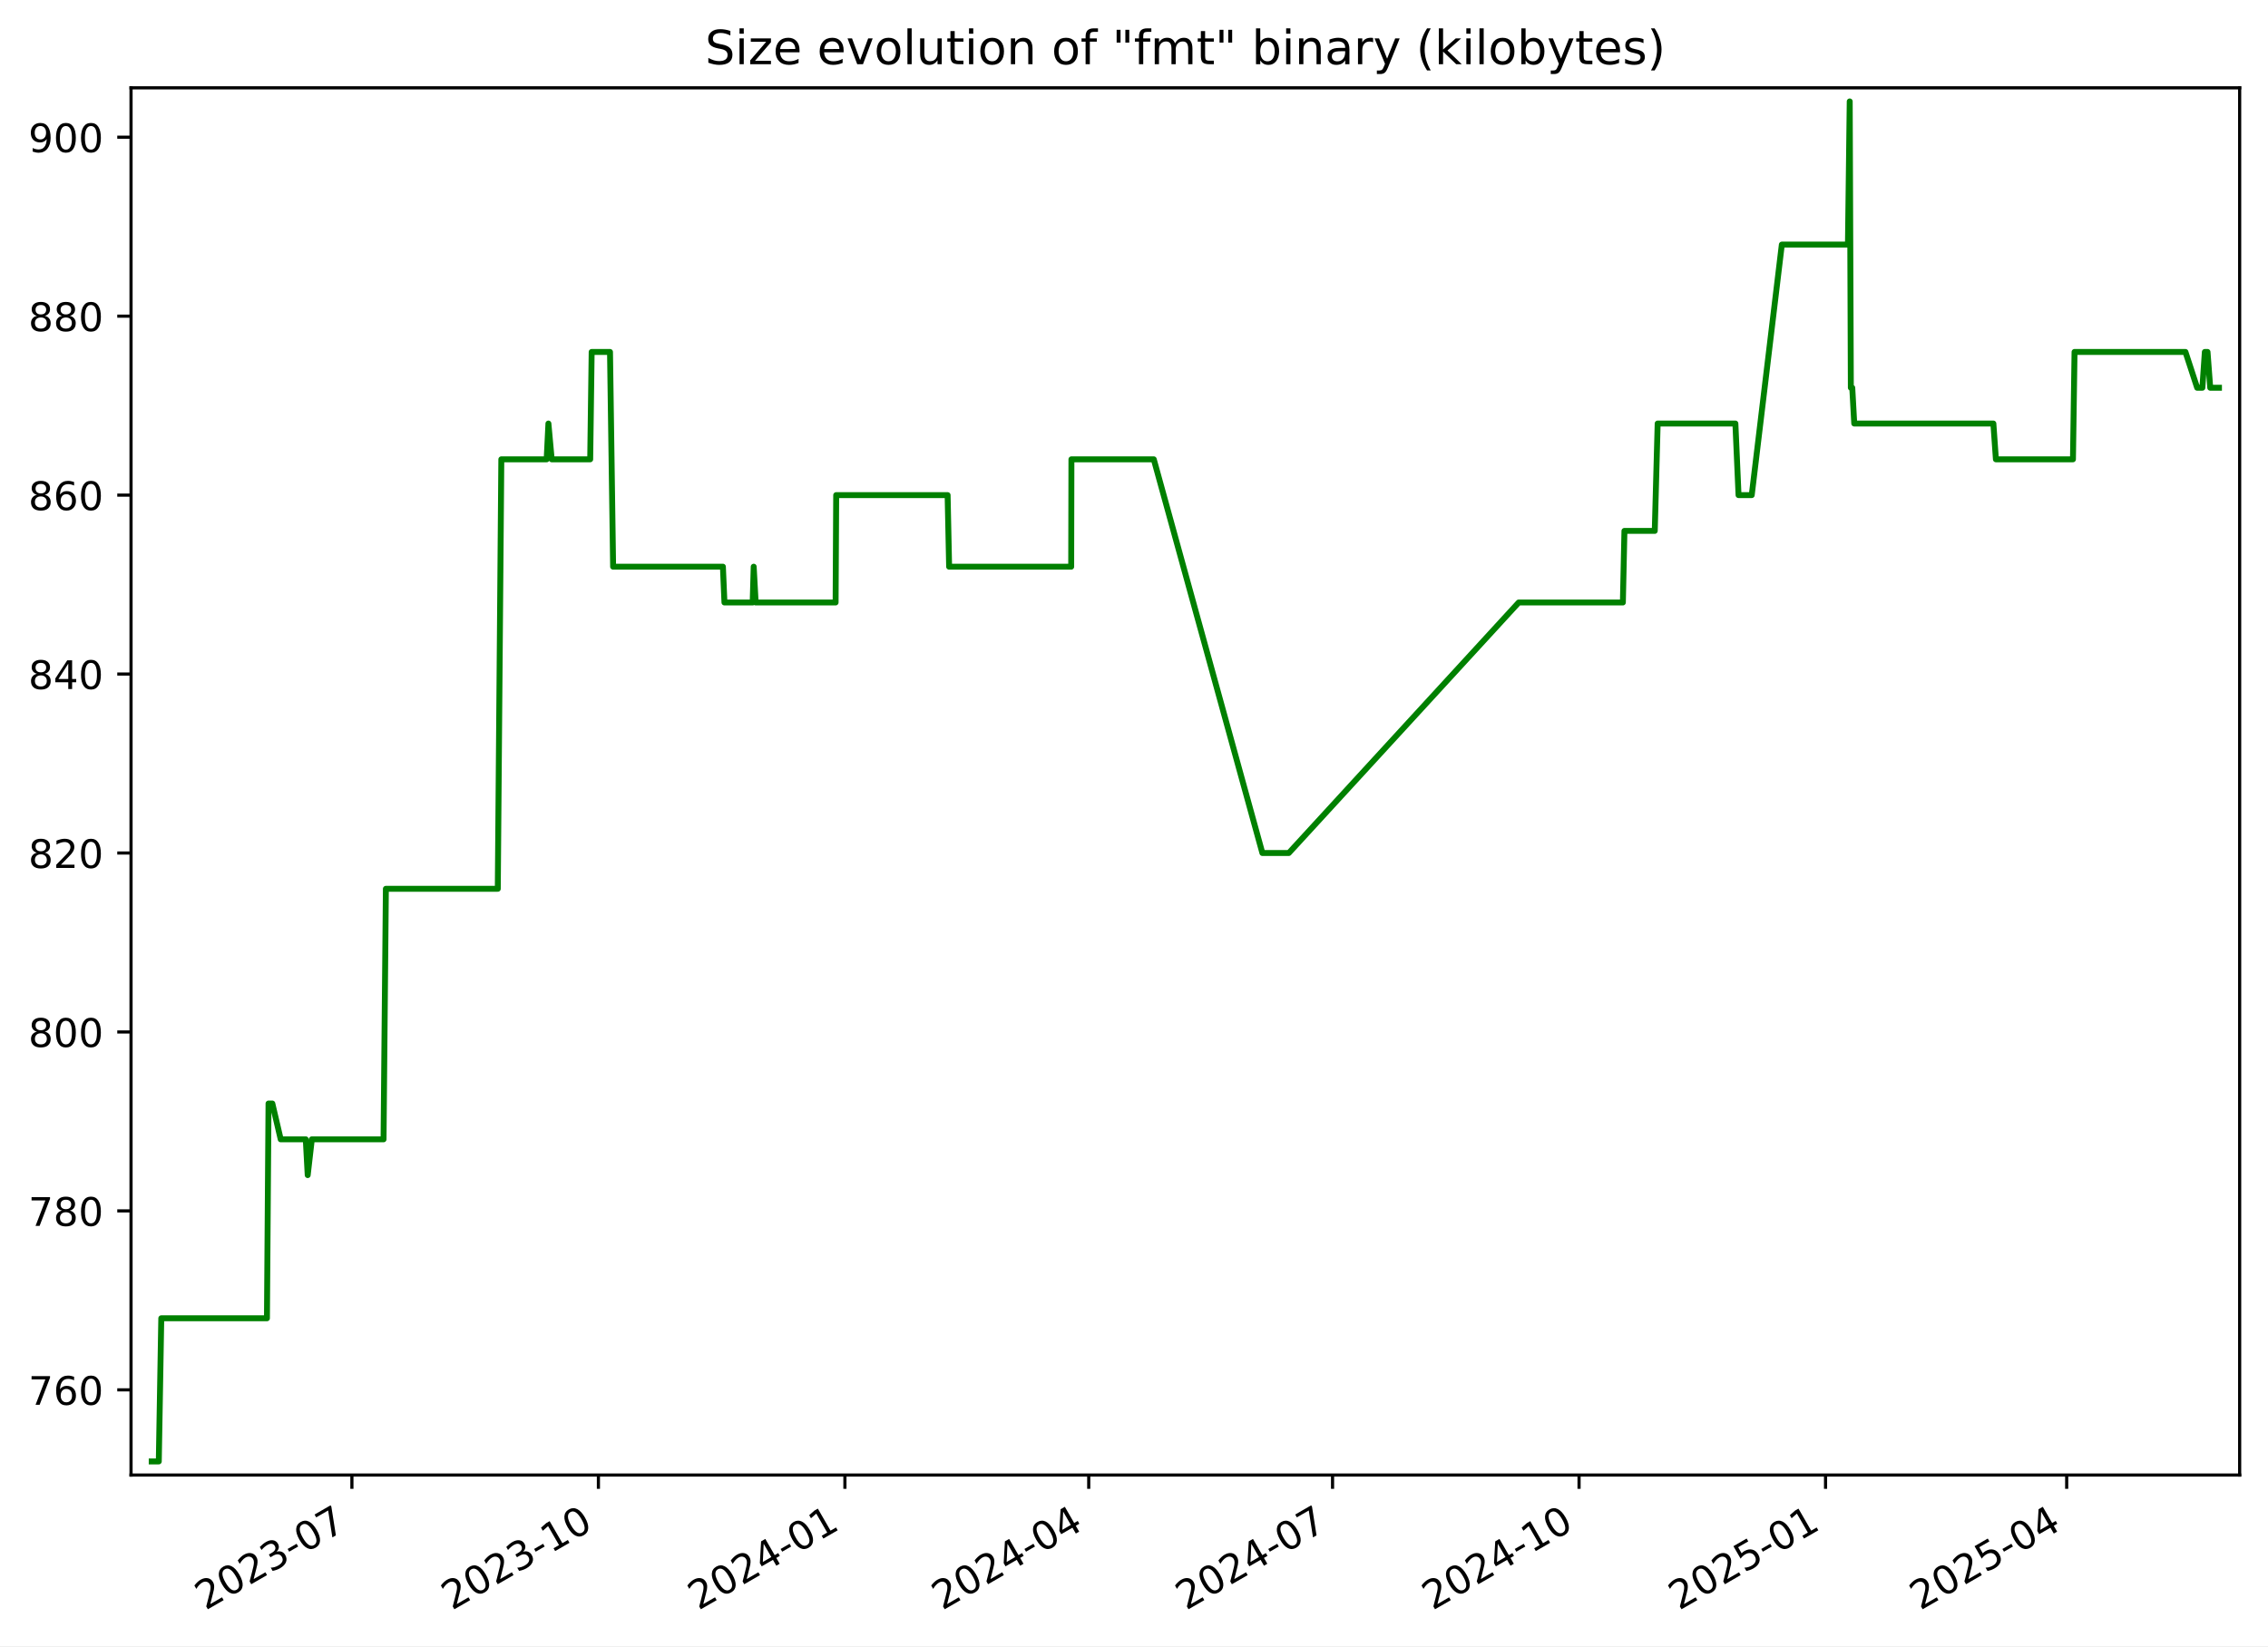
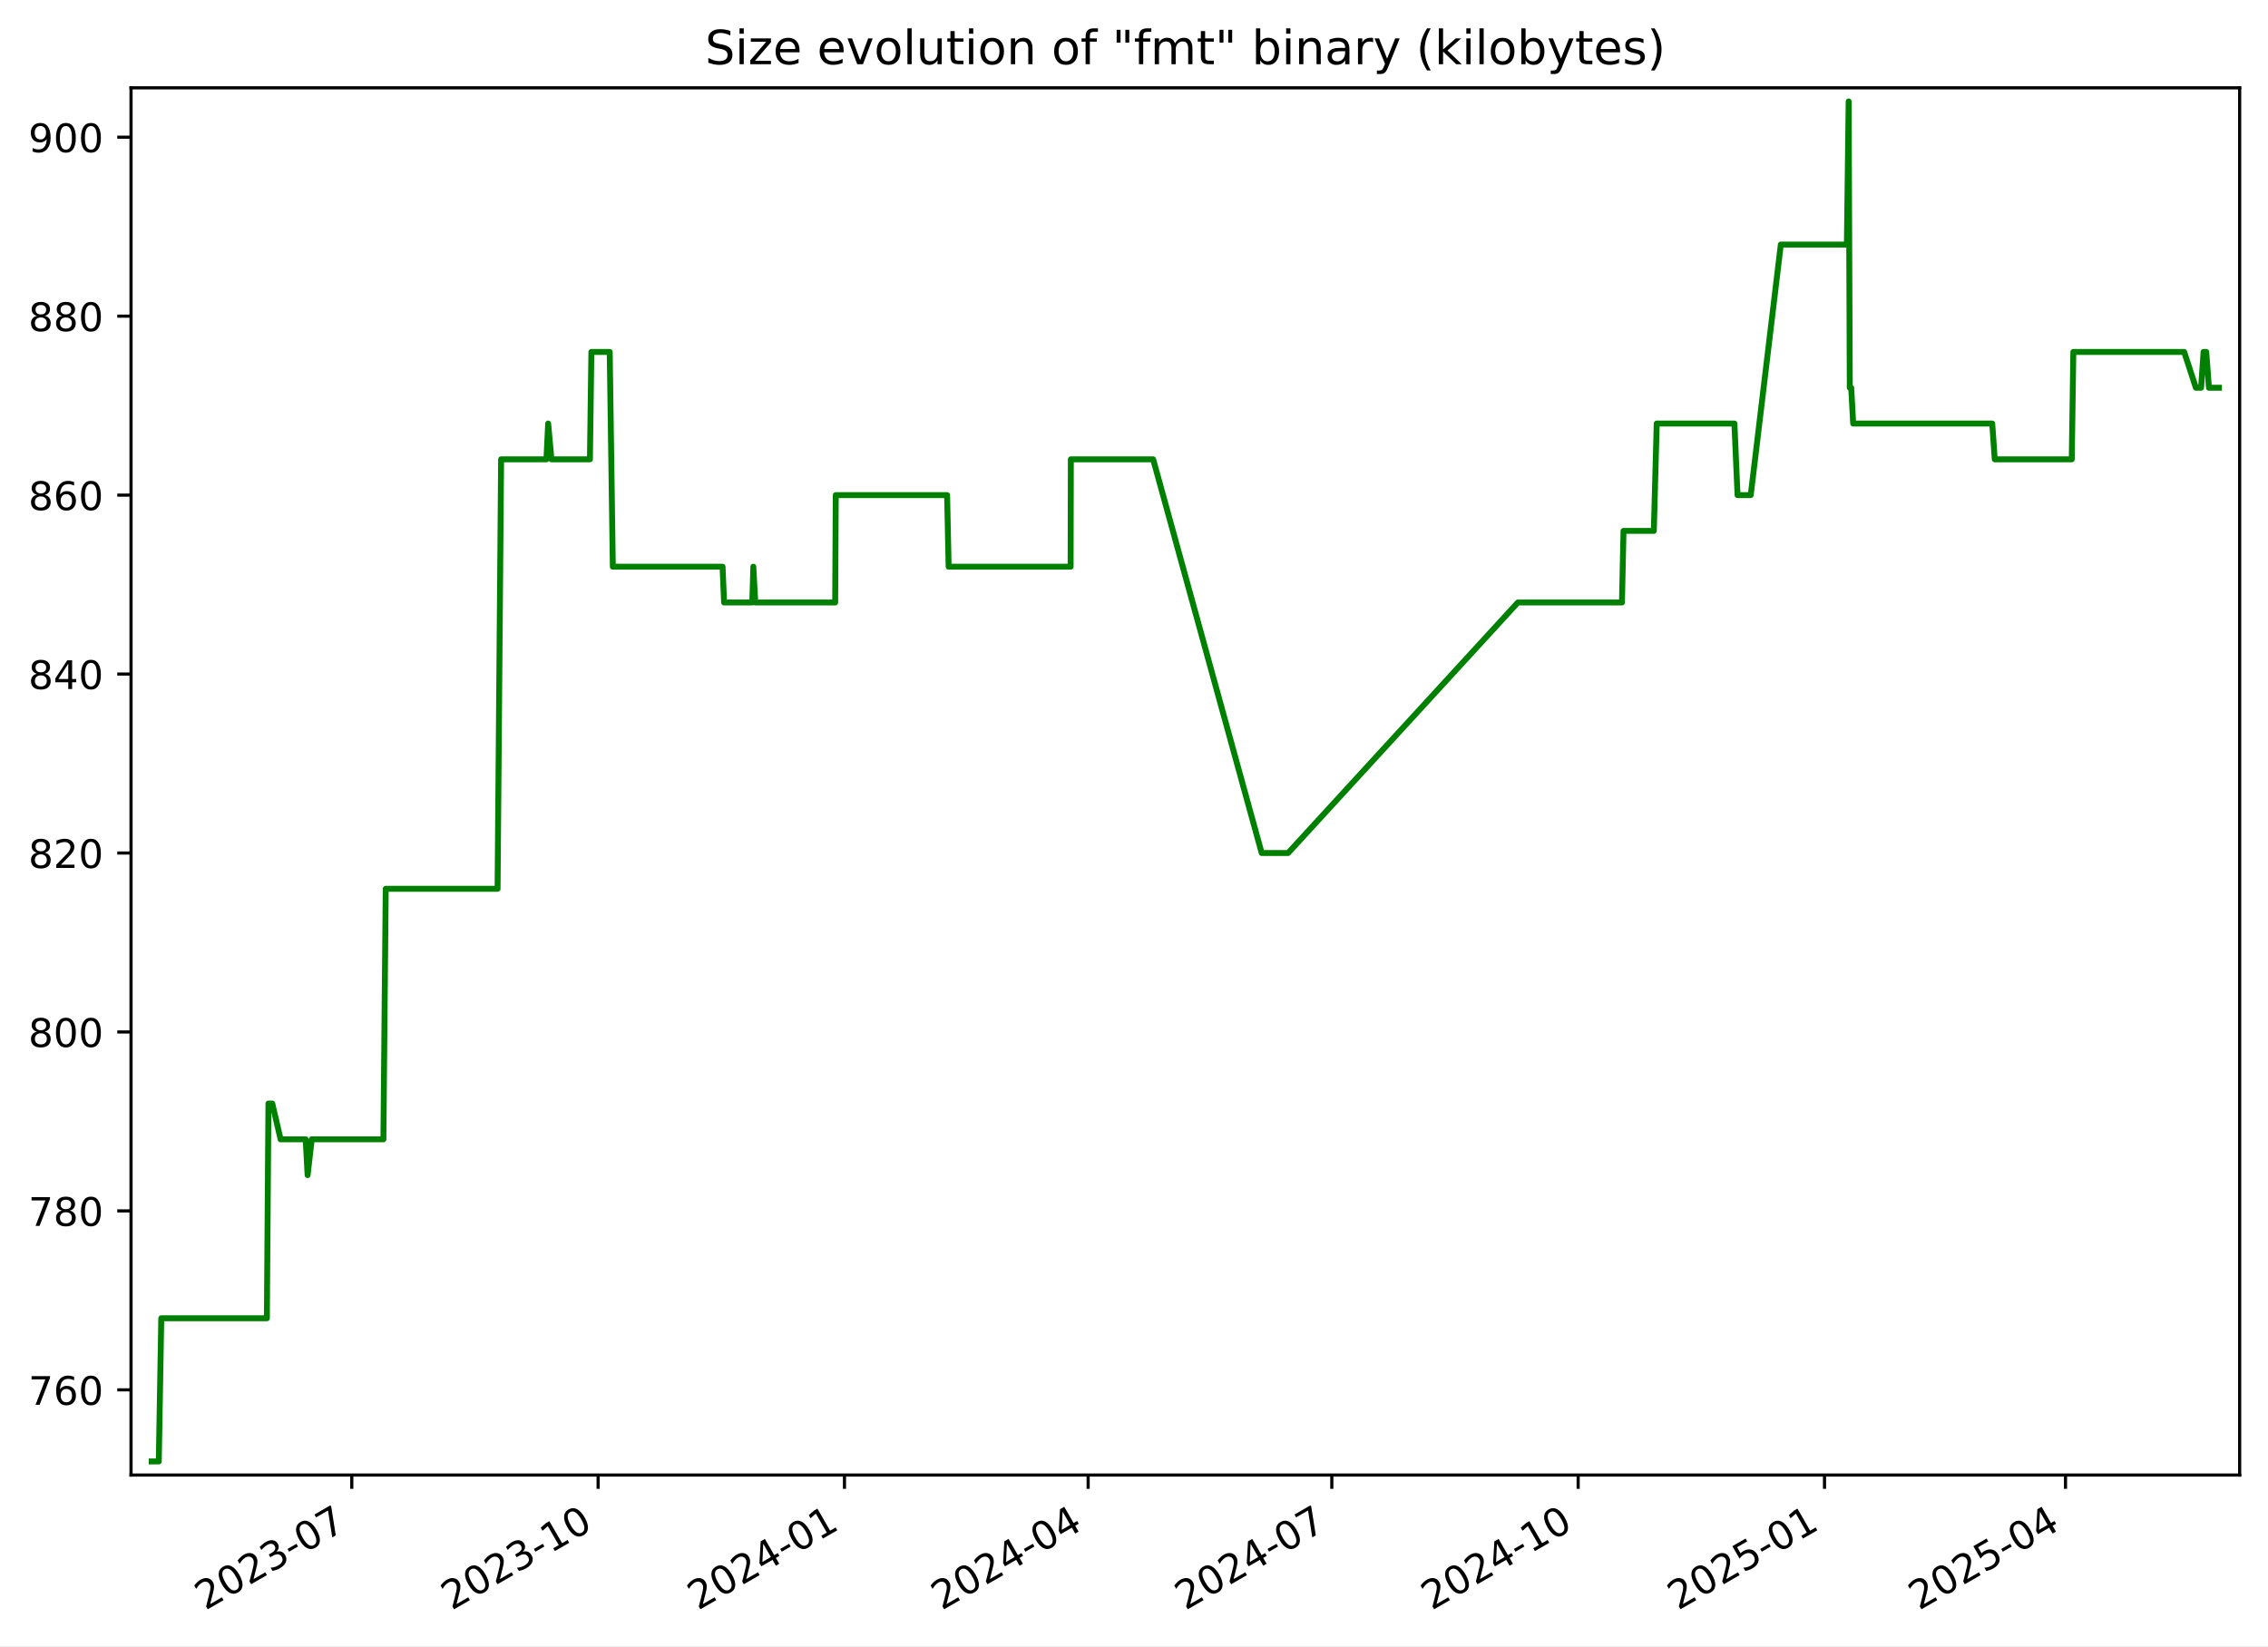
<svg xmlns="http://www.w3.org/2000/svg" xmlns:xlink="http://www.w3.org/1999/xlink" width="576.168pt" height="418.303pt" viewBox="0 0 576.168 418.303" version="1.1">
  <defs>
    <style type="text/css">*{stroke-linejoin: round; stroke-linecap: butt}</style>
  </defs>
  <g id="figure_1">
    <g id="patch_1">
      <path d="M -0 418.303  L 576.168 418.303  L 576.168 0  L -0 0  z " style="fill: #ffffff" />
    </g>
    <g id="axes_1">
      <g id="patch_2">
        <path d="M 33.288 374.83  L 568.967 374.83  L 568.967 22.318  L 33.288 22.318  z " style="fill: #ffffff" />
      </g>
      <g id="matplotlib.axis_1">
        <g id="xtick_1">
          <g id="line2d_1">
            <defs>
-               <path id="me754699ace" d="M 0 0  L 0 3.5  " style="stroke: #000000; stroke-width: 0.8" />
+               <path id="m2de09ae1bc" d="M 0 0  L 0 3.5  " style="stroke: #000000; stroke-width: 0.8" />
            </defs>
            <g>
-               <use xlink:href="#me754699ace" x="89.399" y="374.83" style="stroke: #000000; stroke-width: 0.8" />
+               <use xlink:href="#m2de09ae1bc" x="89.368" y="374.83" style="stroke: #000000; stroke-width: 0.8" />
            </g>
          </g>
          <g id="text_1">
-             <g transform="translate(52.17441 409.302) rotate(-30) scale(0.1 -0.1)">
+             <g transform="translate(52.14276 409.302) rotate(-30) scale(0.1 -0.1)">
              <defs>
                <path id="DejaVuSans-32" d="M 1228 531  L 3431 531  L 3431 0  L 469 0  L 469 531  Q 828 903 1448 1529  Q 2069 2156 2228 2338  Q 2531 2678 2651 2914  Q 2772 3150 2772 3378  Q 2772 3750 2511 3984  Q 2250 4219 1831 4219  Q 1534 4219 1204 4116  Q 875 4013 500 3803  L 500 4441  Q 881 4594 1212 4672  Q 1544 4750 1819 4750  Q 2544 4750 2975 4387  Q 3406 4025 3406 3419  Q 3406 3131 3298 2873  Q 3191 2616 2906 2266  Q 2828 2175 2409 1742  Q 1991 1309 1228 531  z " transform="scale(0.015625)" />
                <path id="DejaVuSans-30" d="M 2034 4250  Q 1547 4250 1301 3770  Q 1056 3291 1056 2328  Q 1056 1369 1301 889  Q 1547 409 2034 409  Q 2525 409 2770 889  Q 3016 1369 3016 2328  Q 3016 3291 2770 3770  Q 2525 4250 2034 4250  z M 2034 4750  Q 2819 4750 3233 4129  Q 3647 3509 3647 2328  Q 3647 1150 3233 529  Q 2819 -91 2034 -91  Q 1250 -91 836 529  Q 422 1150 422 2328  Q 422 3509 836 4129  Q 1250 4750 2034 4750  z " transform="scale(0.015625)" />
                <path id="DejaVuSans-33" d="M 2597 2516  Q 3050 2419 3304 2112  Q 3559 1806 3559 1356  Q 3559 666 3084 287  Q 2609 -91 1734 -91  Q 1441 -91 1130 -33  Q 819 25 488 141  L 488 750  Q 750 597 1062 519  Q 1375 441 1716 441  Q 2309 441 2620 675  Q 2931 909 2931 1356  Q 2931 1769 2642 2001  Q 2353 2234 1838 2234  L 1294 2234  L 1294 2753  L 1863 2753  Q 2328 2753 2575 2939  Q 2822 3125 2822 3475  Q 2822 3834 2567 4026  Q 2313 4219 1838 4219  Q 1578 4219 1281 4162  Q 984 4106 628 3988  L 628 4550  Q 988 4650 1302 4700  Q 1616 4750 1894 4750  Q 2613 4750 3031 4423  Q 3450 4097 3450 3541  Q 3450 3153 3228 2886  Q 3006 2619 2597 2516  z " transform="scale(0.015625)" />
                <path id="DejaVuSans-2d" d="M 313 2009  L 1997 2009  L 1997 1497  L 313 1497  L 313 2009  z " transform="scale(0.015625)" />
                <path id="DejaVuSans-37" d="M 525 4666  L 3525 4666  L 3525 4397  L 1831 0  L 1172 0  L 2766 4134  L 525 4134  L 525 4666  z " transform="scale(0.015625)" />
              </defs>
              <use xlink:href="#DejaVuSans-32" />
              <use xlink:href="#DejaVuSans-30" x="63.623" />
              <use xlink:href="#DejaVuSans-32" x="127.246" />
              <use xlink:href="#DejaVuSans-33" x="190.869" />
              <use xlink:href="#DejaVuSans-2d" x="254.492" />
              <use xlink:href="#DejaVuSans-30" x="290.576" />
              <use xlink:href="#DejaVuSans-37" x="354.199" />
            </g>
          </g>
        </g>
        <g id="xtick_2">
          <g id="line2d_2">
            <g>
-               <use xlink:href="#me754699ace" x="152.021" y="374.83" style="stroke: #000000; stroke-width: 0.8" />
+               <use xlink:href="#m2de09ae1bc" x="151.95" y="374.83" style="stroke: #000000; stroke-width: 0.8" />
            </g>
          </g>
          <g id="text_2">
-             <g transform="translate(114.7959 409.302) rotate(-30) scale(0.1 -0.1)">
+             <g transform="translate(114.7253 409.302) rotate(-30) scale(0.1 -0.1)">
              <defs>
                <path id="DejaVuSans-31" d="M 794 531  L 1825 531  L 1825 4091  L 703 3866  L 703 4441  L 1819 4666  L 2450 4666  L 2450 531  L 3481 531  L 3481 0  L 794 0  L 794 531  z " transform="scale(0.015625)" />
              </defs>
              <use xlink:href="#DejaVuSans-32" />
              <use xlink:href="#DejaVuSans-30" x="63.623" />
              <use xlink:href="#DejaVuSans-32" x="127.246" />
              <use xlink:href="#DejaVuSans-33" x="190.869" />
              <use xlink:href="#DejaVuSans-2d" x="254.492" />
              <use xlink:href="#DejaVuSans-31" x="290.576" />
              <use xlink:href="#DejaVuSans-30" x="354.199" />
            </g>
          </g>
        </g>
        <g id="xtick_3">
          <g id="line2d_3">
            <g>
-               <use xlink:href="#me754699ace" x="214.642" y="374.83" style="stroke: #000000; stroke-width: 0.8" />
+               <use xlink:href="#m2de09ae1bc" x="214.533" y="374.83" style="stroke: #000000; stroke-width: 0.8" />
            </g>
          </g>
          <g id="text_3">
-             <g transform="translate(177.4175 409.302) rotate(-30) scale(0.1 -0.1)">
+             <g transform="translate(177.3079 409.302) rotate(-30) scale(0.1 -0.1)">
              <defs>
                <path id="DejaVuSans-34" d="M 2419 4116  L 825 1625  L 2419 1625  L 2419 4116  z M 2253 4666  L 3047 4666  L 3047 1625  L 3713 1625  L 3713 1100  L 3047 1100  L 3047 0  L 2419 0  L 2419 1100  L 313 1100  L 313 1709  L 2253 4666  z " transform="scale(0.015625)" />
              </defs>
              <use xlink:href="#DejaVuSans-32" />
              <use xlink:href="#DejaVuSans-30" x="63.623" />
              <use xlink:href="#DejaVuSans-32" x="127.246" />
              <use xlink:href="#DejaVuSans-34" x="190.869" />
              <use xlink:href="#DejaVuSans-2d" x="254.492" />
              <use xlink:href="#DejaVuSans-30" x="290.576" />
              <use xlink:href="#DejaVuSans-31" x="354.199" />
            </g>
          </g>
        </g>
        <g id="xtick_4">
          <g id="line2d_4">
            <g>
-               <use xlink:href="#me754699ace" x="276.583" y="374.83" style="stroke: #000000; stroke-width: 0.8" />
+               <use xlink:href="#m2de09ae1bc" x="276.435" y="374.83" style="stroke: #000000; stroke-width: 0.8" />
            </g>
          </g>
          <g id="text_4">
-             <g transform="translate(239.3583 409.302) rotate(-30) scale(0.1 -0.1)">
+             <g transform="translate(239.2102 409.302) rotate(-30) scale(0.1 -0.1)">
              <use xlink:href="#DejaVuSans-32" />
              <use xlink:href="#DejaVuSans-30" x="63.623" />
              <use xlink:href="#DejaVuSans-32" x="127.246" />
              <use xlink:href="#DejaVuSans-34" x="190.869" />
              <use xlink:href="#DejaVuSans-2d" x="254.492" />
              <use xlink:href="#DejaVuSans-30" x="290.576" />
              <use xlink:href="#DejaVuSans-34" x="354.199" />
            </g>
          </g>
        </g>
        <g id="xtick_5">
          <g id="line2d_5">
            <g>
-               <use xlink:href="#me754699ace" x="338.524" y="374.83" style="stroke: #000000; stroke-width: 0.8" />
+               <use xlink:href="#m2de09ae1bc" x="338.337" y="374.83" style="stroke: #000000; stroke-width: 0.8" />
            </g>
          </g>
          <g id="text_5">
-             <g transform="translate(301.2992 409.302) rotate(-30) scale(0.1 -0.1)">
+             <g transform="translate(301.1125 409.302) rotate(-30) scale(0.1 -0.1)">
              <use xlink:href="#DejaVuSans-32" />
              <use xlink:href="#DejaVuSans-30" x="63.623" />
              <use xlink:href="#DejaVuSans-32" x="127.246" />
              <use xlink:href="#DejaVuSans-34" x="190.869" />
              <use xlink:href="#DejaVuSans-2d" x="254.492" />
              <use xlink:href="#DejaVuSans-30" x="290.576" />
              <use xlink:href="#DejaVuSans-37" x="354.199" />
            </g>
          </g>
        </g>
        <g id="xtick_6">
          <g id="line2d_6">
            <g>
-               <use xlink:href="#me754699ace" x="401.146" y="374.83" style="stroke: #000000; stroke-width: 0.8" />
+               <use xlink:href="#m2de09ae1bc" x="400.92" y="374.83" style="stroke: #000000; stroke-width: 0.8" />
            </g>
          </g>
          <g id="text_6">
-             <g transform="translate(363.9207 409.302) rotate(-30) scale(0.1 -0.1)">
+             <g transform="translate(363.6951 409.302) rotate(-30) scale(0.1 -0.1)">
              <use xlink:href="#DejaVuSans-32" />
              <use xlink:href="#DejaVuSans-30" x="63.623" />
              <use xlink:href="#DejaVuSans-32" x="127.246" />
              <use xlink:href="#DejaVuSans-34" x="190.869" />
              <use xlink:href="#DejaVuSans-2d" x="254.492" />
              <use xlink:href="#DejaVuSans-31" x="290.576" />
              <use xlink:href="#DejaVuSans-30" x="354.199" />
            </g>
          </g>
        </g>
        <g id="xtick_7">
          <g id="line2d_7">
            <g>
-               <use xlink:href="#me754699ace" x="463.767" y="374.83" style="stroke: #000000; stroke-width: 0.8" />
+               <use xlink:href="#m2de09ae1bc" x="463.502" y="374.83" style="stroke: #000000; stroke-width: 0.8" />
            </g>
          </g>
          <g id="text_7">
-             <g transform="translate(426.5422 409.302) rotate(-30) scale(0.1 -0.1)">
+             <g transform="translate(426.2777 409.302) rotate(-30) scale(0.1 -0.1)">
              <defs>
                <path id="DejaVuSans-35" d="M 691 4666  L 3169 4666  L 3169 4134  L 1269 4134  L 1269 2991  Q 1406 3038 1543 3061  Q 1681 3084 1819 3084  Q 2600 3084 3056 2656  Q 3513 2228 3513 1497  Q 3513 744 3044 326  Q 2575 -91 1722 -91  Q 1428 -91 1123 -41  Q 819 9 494 109  L 494 744  Q 775 591 1075 516  Q 1375 441 1709 441  Q 2250 441 2565 725  Q 2881 1009 2881 1497  Q 2881 1984 2565 2268  Q 2250 2553 1709 2553  Q 1456 2553 1204 2497  Q 953 2441 691 2322  L 691 4666  z " transform="scale(0.015625)" />
              </defs>
              <use xlink:href="#DejaVuSans-32" />
              <use xlink:href="#DejaVuSans-30" x="63.623" />
              <use xlink:href="#DejaVuSans-32" x="127.246" />
              <use xlink:href="#DejaVuSans-35" x="190.869" />
              <use xlink:href="#DejaVuSans-2d" x="254.492" />
              <use xlink:href="#DejaVuSans-30" x="290.576" />
              <use xlink:href="#DejaVuSans-31" x="354.199" />
            </g>
          </g>
        </g>
        <g id="xtick_8">
          <g id="line2d_8">
            <g>
-               <use xlink:href="#me754699ace" x="525.027" y="374.83" style="stroke: #000000; stroke-width: 0.8" />
+               <use xlink:href="#m2de09ae1bc" x="524.725" y="374.83" style="stroke: #000000; stroke-width: 0.8" />
            </g>
          </g>
          <g id="text_8">
-             <g transform="translate(487.8024 409.302) rotate(-30) scale(0.1 -0.1)">
+             <g transform="translate(487.4997 409.302) rotate(-30) scale(0.1 -0.1)">
              <use xlink:href="#DejaVuSans-32" />
              <use xlink:href="#DejaVuSans-30" x="63.623" />
              <use xlink:href="#DejaVuSans-32" x="127.246" />
              <use xlink:href="#DejaVuSans-35" x="190.869" />
              <use xlink:href="#DejaVuSans-2d" x="254.492" />
              <use xlink:href="#DejaVuSans-30" x="290.576" />
              <use xlink:href="#DejaVuSans-34" x="354.199" />
            </g>
          </g>
        </g>
      </g>
      <g id="matplotlib.axis_2">
        <g id="ytick_1">
          <g id="line2d_9">
            <defs>
-               <path id="m4ed3c67570" d="M 0 0  L -3.5 0  " style="stroke: #000000; stroke-width: 0.8" />
+               <path id="m3ecd687efa" d="M 0 0  L -3.5 0  " style="stroke: #000000; stroke-width: 0.8" />
            </defs>
            <g>
-               <use xlink:href="#m4ed3c67570" x="33.288" y="353.185" style="stroke: #000000; stroke-width: 0.8" />
+               <use xlink:href="#m3ecd687efa" x="33.288" y="353.185" style="stroke: #000000; stroke-width: 0.8" />
            </g>
          </g>
          <g id="text_9">
            <g transform="translate(7.2 356.9839) scale(0.1 -0.1)">
              <defs>
                <path id="DejaVuSans-36" d="M 2113 2584  Q 1688 2584 1439 2293  Q 1191 2003 1191 1497  Q 1191 994 1439 701  Q 1688 409 2113 409  Q 2538 409 2786 701  Q 3034 994 3034 1497  Q 3034 2003 2786 2293  Q 2538 2584 2113 2584  z M 3366 4563  L 3366 3988  Q 3128 4100 2886 4159  Q 2644 4219 2406 4219  Q 1781 4219 1451 3797  Q 1122 3375 1075 2522  Q 1259 2794 1537 2939  Q 1816 3084 2150 3084  Q 2853 3084 3261 2657  Q 3669 2231 3669 1497  Q 3669 778 3244 343  Q 2819 -91 2113 -91  Q 1303 -91 875 529  Q 447 1150 447 2328  Q 447 3434 972 4092  Q 1497 4750 2381 4750  Q 2619 4750 2861 4703  Q 3103 4656 3366 4563  z " transform="scale(0.015625)" />
              </defs>
              <use xlink:href="#DejaVuSans-37" />
              <use xlink:href="#DejaVuSans-36" x="63.623" />
              <use xlink:href="#DejaVuSans-30" x="127.246" />
            </g>
          </g>
        </g>
        <g id="ytick_2">
          <g id="line2d_10">
            <g>
-               <use xlink:href="#m4ed3c67570" x="33.288" y="307.711" style="stroke: #000000; stroke-width: 0.8" />
+               <use xlink:href="#m3ecd687efa" x="33.288" y="307.711" style="stroke: #000000; stroke-width: 0.8" />
            </g>
          </g>
          <g id="text_10">
            <g transform="translate(7.2 311.5102) scale(0.1 -0.1)">
              <defs>
                <path id="DejaVuSans-38" d="M 2034 2216  Q 1584 2216 1326 1975  Q 1069 1734 1069 1313  Q 1069 891 1326 650  Q 1584 409 2034 409  Q 2484 409 2743 651  Q 3003 894 3003 1313  Q 3003 1734 2745 1975  Q 2488 2216 2034 2216  z M 1403 2484  Q 997 2584 770 2862  Q 544 3141 544 3541  Q 544 4100 942 4425  Q 1341 4750 2034 4750  Q 2731 4750 3128 4425  Q 3525 4100 3525 3541  Q 3525 3141 3298 2862  Q 3072 2584 2669 2484  Q 3125 2378 3379 2068  Q 3634 1759 3634 1313  Q 3634 634 3220 271  Q 2806 -91 2034 -91  Q 1263 -91 848 271  Q 434 634 434 1313  Q 434 1759 690 2068  Q 947 2378 1403 2484  z M 1172 3481  Q 1172 3119 1398 2916  Q 1625 2713 2034 2713  Q 2441 2713 2670 2916  Q 2900 3119 2900 3481  Q 2900 3844 2670 4047  Q 2441 4250 2034 4250  Q 1625 4250 1398 4047  Q 1172 3844 1172 3481  z " transform="scale(0.015625)" />
              </defs>
              <use xlink:href="#DejaVuSans-37" />
              <use xlink:href="#DejaVuSans-38" x="63.623" />
              <use xlink:href="#DejaVuSans-30" x="127.246" />
            </g>
          </g>
        </g>
        <g id="ytick_3">
          <g id="line2d_11">
            <g>
-               <use xlink:href="#m4ed3c67570" x="33.288" y="262.237" style="stroke: #000000; stroke-width: 0.8" />
+               <use xlink:href="#m3ecd687efa" x="33.288" y="262.237" style="stroke: #000000; stroke-width: 0.8" />
            </g>
          </g>
          <g id="text_11">
            <g transform="translate(7.2 266.0365) scale(0.1 -0.1)">
              <use xlink:href="#DejaVuSans-38" />
              <use xlink:href="#DejaVuSans-30" x="63.623" />
              <use xlink:href="#DejaVuSans-30" x="127.246" />
            </g>
          </g>
        </g>
        <g id="ytick_4">
          <g id="line2d_12">
            <g>
-               <use xlink:href="#m4ed3c67570" x="33.288" y="216.764" style="stroke: #000000; stroke-width: 0.8" />
+               <use xlink:href="#m3ecd687efa" x="33.288" y="216.764" style="stroke: #000000; stroke-width: 0.8" />
            </g>
          </g>
          <g id="text_12">
            <g transform="translate(7.2 220.5628) scale(0.1 -0.1)">
              <use xlink:href="#DejaVuSans-38" />
              <use xlink:href="#DejaVuSans-32" x="63.623" />
              <use xlink:href="#DejaVuSans-30" x="127.246" />
            </g>
          </g>
        </g>
        <g id="ytick_5">
          <g id="line2d_13">
            <g>
-               <use xlink:href="#m4ed3c67570" x="33.288" y="171.29" style="stroke: #000000; stroke-width: 0.8" />
+               <use xlink:href="#m3ecd687efa" x="33.288" y="171.29" style="stroke: #000000; stroke-width: 0.8" />
            </g>
          </g>
          <g id="text_13">
            <g transform="translate(7.2 175.0891) scale(0.1 -0.1)">
              <use xlink:href="#DejaVuSans-38" />
              <use xlink:href="#DejaVuSans-34" x="63.623" />
              <use xlink:href="#DejaVuSans-30" x="127.246" />
            </g>
          </g>
        </g>
        <g id="ytick_6">
          <g id="line2d_14">
            <g>
-               <use xlink:href="#m4ed3c67570" x="33.288" y="125.816" style="stroke: #000000; stroke-width: 0.8" />
+               <use xlink:href="#m3ecd687efa" x="33.288" y="125.816" style="stroke: #000000; stroke-width: 0.8" />
            </g>
          </g>
          <g id="text_14">
            <g transform="translate(7.2 129.6154) scale(0.1 -0.1)">
              <use xlink:href="#DejaVuSans-38" />
              <use xlink:href="#DejaVuSans-36" x="63.623" />
              <use xlink:href="#DejaVuSans-30" x="127.246" />
            </g>
          </g>
        </g>
        <g id="ytick_7">
          <g id="line2d_15">
            <g>
-               <use xlink:href="#m4ed3c67570" x="33.288" y="80.343" style="stroke: #000000; stroke-width: 0.8" />
+               <use xlink:href="#m3ecd687efa" x="33.288" y="80.343" style="stroke: #000000; stroke-width: 0.8" />
            </g>
          </g>
          <g id="text_15">
            <g transform="translate(7.2 84.14177) scale(0.1 -0.1)">
              <use xlink:href="#DejaVuSans-38" />
              <use xlink:href="#DejaVuSans-38" x="63.623" />
              <use xlink:href="#DejaVuSans-30" x="127.246" />
            </g>
          </g>
        </g>
        <g id="ytick_8">
          <g id="line2d_16">
            <g>
-               <use xlink:href="#m4ed3c67570" x="33.288" y="34.869" style="stroke: #000000; stroke-width: 0.8" />
+               <use xlink:href="#m3ecd687efa" x="33.288" y="34.869" style="stroke: #000000; stroke-width: 0.8" />
            </g>
          </g>
          <g id="text_16">
            <g transform="translate(7.2 38.66808) scale(0.1 -0.1)">
              <defs>
                <path id="DejaVuSans-39" d="M 703 97  L 703 672  Q 941 559 1184 500  Q 1428 441 1663 441  Q 2288 441 2617 861  Q 2947 1281 2994 2138  Q 2813 1869 2534 1725  Q 2256 1581 1919 1581  Q 1219 1581 811 2004  Q 403 2428 403 3163  Q 403 3881 828 4315  Q 1253 4750 1959 4750  Q 2769 4750 3195 4129  Q 3622 3509 3622 2328  Q 3622 1225 3098 567  Q 2575 -91 1691 -91  Q 1453 -91 1209 -44  Q 966 3 703 97  z M 1959 2075  Q 2384 2075 2632 2365  Q 2881 2656 2881 3163  Q 2881 3666 2632 3958  Q 2384 4250 1959 4250  Q 1534 4250 1286 3958  Q 1038 3666 1038 3163  Q 1038 2656 1286 2365  Q 1534 2075 1959 2075  z " transform="scale(0.015625)" />
              </defs>
              <use xlink:href="#DejaVuSans-39" />
              <use xlink:href="#DejaVuSans-30" x="63.623" />
              <use xlink:href="#DejaVuSans-30" x="127.246" />
            </g>
          </g>
        </g>
      </g>
      <g id="line2d_17">
-         <path d="M 38.539 371.374  L 40.341 371.374  L 40.971 334.995  L 67.817 334.995  L 68.216 280.427  L 69.188 280.427  L 71.31 289.521  L 77.68 289.521  L 78.17 298.616  L 79.218 289.521  L 97.438 289.521  L 98.03 225.858  L 126.461 225.858  L 127.357 116.721  L 138.875 116.721  L 139.321 107.627  L 140.153 116.721  L 149.935 116.721  L 150.307 89.437  L 154.968 89.437  L 155.758 144.006  L 183.651 144.006  L 184.04 153.1  L 191.21 153.1  L 191.472 144.006  L 191.968 153.1  L 212.28 153.1  L 212.427 125.816  L 240.736 125.816  L 241.118 144.006  L 272.129 144.006  L 272.185 116.721  L 293.111 116.721  L 320.698 216.764  L 327.411 216.764  L 385.82 153.1  L 412.279 153.1  L 412.675 134.911  L 420.38 134.911  L 421.116 107.627  L 440.864 107.627  L 441.663 125.816  L 445.014 125.816  L 452.66 62.153  L 469.454 62.153  L 469.908 25.774  L 470.194 98.532  L 470.555 98.532  L 471.057 107.627  L 506.402 107.627  L 507.043 116.721  L 526.619 116.721  L 527.02 89.437  L 555.196 89.437  L 558.171 98.532  L 559.497 98.532  L 560.123 89.437  L 560.805 89.437  L 561.494 98.532  L 563.716 98.532  L 563.716 98.532  " clip-path="url(#p4fc1efe136)" style="fill: none; stroke: #008000; stroke-width: 1.5; stroke-linecap: square" />
+         <path d="M 38.539 371.374  L 40.34 371.374  L 40.97 334.995  L 67.799 334.995  L 68.197 280.427  L 69.169 280.427  L 71.29 289.521  L 77.656 289.521  L 78.146 298.616  L 79.193 289.521  L 97.401 289.521  L 97.993 225.858  L 126.406 225.858  L 127.302 116.721  L 138.813 116.721  L 139.258 107.627  L 140.089 116.721  L 149.866 116.721  L 150.237 89.437  L 154.896 89.437  L 155.685 144.006  L 183.56 144.006  L 183.95 153.1  L 191.115 153.1  L 191.377 144.006  L 191.872 153.1  L 212.172 153.1  L 212.319 125.816  L 240.61 125.816  L 240.992 144.006  L 271.983 144.006  L 272.04 116.721  L 292.952 116.721  L 320.523 216.764  L 327.231 216.764  L 385.604 153.1  L 412.046 153.1  L 412.442 134.911  L 420.143 134.911  L 420.878 107.627  L 440.614 107.627  L 441.412 125.816  L 444.761 125.816  L 452.402 62.153  L 469.186 62.153  L 469.64 25.774  L 469.925 98.532  L 470.287 98.532  L 470.788 107.627  L 506.111 107.627  L 506.752 116.721  L 526.316 116.721  L 526.716 89.437  L 554.875 89.437  L 557.847 98.532  L 559.172 98.532  L 559.798 89.437  L 560.48 89.437  L 561.168 98.532  L 563.716 98.532  L 563.716 98.532  " clip-path="url(#p2b58157873)" style="fill: none; stroke: #008000; stroke-width: 1.5; stroke-linecap: square" />
      </g>
      <g id="patch_3">
        <path d="M 33.288 374.83  L 33.288 22.318  " style="fill: none; stroke: #000000; stroke-width: 0.8; stroke-linejoin: miter; stroke-linecap: square" />
      </g>
      <g id="patch_4">
        <path d="M 568.967 374.83  L 568.967 22.318  " style="fill: none; stroke: #000000; stroke-width: 0.8; stroke-linejoin: miter; stroke-linecap: square" />
      </g>
      <g id="patch_5">
        <path d="M 33.288 374.83  L 568.967 374.83  " style="fill: none; stroke: #000000; stroke-width: 0.8; stroke-linejoin: miter; stroke-linecap: square" />
      </g>
      <g id="patch_6">
        <path d="M 33.288 22.318  L 568.967 22.318  " style="fill: none; stroke: #000000; stroke-width: 0.8; stroke-linejoin: miter; stroke-linecap: square" />
      </g>
      <g id="text_17">
        <g transform="translate(179.1231 16.31812) scale(0.12 -0.12)">
          <defs>
            <path id="DejaVuSans-53" d="M 3425 4513  L 3425 3897  Q 3066 4069 2747 4153  Q 2428 4238 2131 4238  Q 1616 4238 1336 4038  Q 1056 3838 1056 3469  Q 1056 3159 1242 3001  Q 1428 2844 1947 2747  L 2328 2669  Q 3034 2534 3370 2195  Q 3706 1856 3706 1288  Q 3706 609 3251 259  Q 2797 -91 1919 -91  Q 1588 -91 1214 -16  Q 841 59 441 206  L 441 856  Q 825 641 1194 531  Q 1563 422 1919 422  Q 2459 422 2753 634  Q 3047 847 3047 1241  Q 3047 1584 2836 1778  Q 2625 1972 2144 2069  L 1759 2144  Q 1053 2284 737 2584  Q 422 2884 422 3419  Q 422 4038 858 4394  Q 1294 4750 2059 4750  Q 2388 4750 2728 4690  Q 3069 4631 3425 4513  z " transform="scale(0.015625)" />
            <path id="DejaVuSans-69" d="M 603 3500  L 1178 3500  L 1178 0  L 603 0  L 603 3500  z M 603 4863  L 1178 4863  L 1178 4134  L 603 4134  L 603 4863  z " transform="scale(0.015625)" />
            <path id="DejaVuSans-7a" d="M 353 3500  L 3084 3500  L 3084 2975  L 922 459  L 3084 459  L 3084 0  L 275 0  L 275 525  L 2438 3041  L 353 3041  L 353 3500  z " transform="scale(0.015625)" />
            <path id="DejaVuSans-65" d="M 3597 1894  L 3597 1613  L 953 1613  Q 991 1019 1311 708  Q 1631 397 2203 397  Q 2534 397 2845 478  Q 3156 559 3463 722  L 3463 178  Q 3153 47 2828 -22  Q 2503 -91 2169 -91  Q 1331 -91 842 396  Q 353 884 353 1716  Q 353 2575 817 3079  Q 1281 3584 2069 3584  Q 2775 3584 3186 3129  Q 3597 2675 3597 1894  z M 3022 2063  Q 3016 2534 2758 2815  Q 2500 3097 2075 3097  Q 1594 3097 1305 2825  Q 1016 2553 972 2059  L 3022 2063  z " transform="scale(0.015625)" />
            <path id="DejaVuSans-20" transform="scale(0.015625)" />
            <path id="DejaVuSans-76" d="M 191 3500  L 800 3500  L 1894 563  L 2988 3500  L 3597 3500  L 2284 0  L 1503 0  L 191 3500  z " transform="scale(0.015625)" />
            <path id="DejaVuSans-6f" d="M 1959 3097  Q 1497 3097 1228 2736  Q 959 2375 959 1747  Q 959 1119 1226 758  Q 1494 397 1959 397  Q 2419 397 2687 759  Q 2956 1122 2956 1747  Q 2956 2369 2687 2733  Q 2419 3097 1959 3097  z M 1959 3584  Q 2709 3584 3137 3096  Q 3566 2609 3566 1747  Q 3566 888 3137 398  Q 2709 -91 1959 -91  Q 1206 -91 779 398  Q 353 888 353 1747  Q 353 2609 779 3096  Q 1206 3584 1959 3584  z " transform="scale(0.015625)" />
            <path id="DejaVuSans-6c" d="M 603 4863  L 1178 4863  L 1178 0  L 603 0  L 603 4863  z " transform="scale(0.015625)" />
            <path id="DejaVuSans-75" d="M 544 1381  L 544 3500  L 1119 3500  L 1119 1403  Q 1119 906 1312 657  Q 1506 409 1894 409  Q 2359 409 2629 706  Q 2900 1003 2900 1516  L 2900 3500  L 3475 3500  L 3475 0  L 2900 0  L 2900 538  Q 2691 219 2414 64  Q 2138 -91 1772 -91  Q 1169 -91 856 284  Q 544 659 544 1381  z M 1991 3584  L 1991 3584  z " transform="scale(0.015625)" />
            <path id="DejaVuSans-74" d="M 1172 4494  L 1172 3500  L 2356 3500  L 2356 3053  L 1172 3053  L 1172 1153  Q 1172 725 1289 603  Q 1406 481 1766 481  L 2356 481  L 2356 0  L 1766 0  Q 1100 0 847 248  Q 594 497 594 1153  L 594 3053  L 172 3053  L 172 3500  L 594 3500  L 594 4494  L 1172 4494  z " transform="scale(0.015625)" />
            <path id="DejaVuSans-6e" d="M 3513 2113  L 3513 0  L 2938 0  L 2938 2094  Q 2938 2591 2744 2837  Q 2550 3084 2163 3084  Q 1697 3084 1428 2787  Q 1159 2491 1159 1978  L 1159 0  L 581 0  L 581 3500  L 1159 3500  L 1159 2956  Q 1366 3272 1645 3428  Q 1925 3584 2291 3584  Q 2894 3584 3203 3211  Q 3513 2838 3513 2113  z " transform="scale(0.015625)" />
            <path id="DejaVuSans-66" d="M 2375 4863  L 2375 4384  L 1825 4384  Q 1516 4384 1395 4259  Q 1275 4134 1275 3809  L 1275 3500  L 2222 3500  L 2222 3053  L 1275 3053  L 1275 0  L 697 0  L 697 3053  L 147 3053  L 147 3500  L 697 3500  L 697 3744  Q 697 4328 969 4595  Q 1241 4863 1831 4863  L 2375 4863  z " transform="scale(0.015625)" />
            <path id="DejaVuSans-22" d="M 1147 4666  L 1147 2931  L 616 2931  L 616 4666  L 1147 4666  z M 2328 4666  L 2328 2931  L 1797 2931  L 1797 4666  L 2328 4666  z " transform="scale(0.015625)" />
            <path id="DejaVuSans-6d" d="M 3328 2828  Q 3544 3216 3844 3400  Q 4144 3584 4550 3584  Q 5097 3584 5394 3201  Q 5691 2819 5691 2113  L 5691 0  L 5113 0  L 5113 2094  Q 5113 2597 4934 2840  Q 4756 3084 4391 3084  Q 3944 3084 3684 2787  Q 3425 2491 3425 1978  L 3425 0  L 2847 0  L 2847 2094  Q 2847 2600 2669 2842  Q 2491 3084 2119 3084  Q 1678 3084 1418 2786  Q 1159 2488 1159 1978  L 1159 0  L 581 0  L 581 3500  L 1159 3500  L 1159 2956  Q 1356 3278 1631 3431  Q 1906 3584 2284 3584  Q 2666 3584 2933 3390  Q 3200 3197 3328 2828  z " transform="scale(0.015625)" />
            <path id="DejaVuSans-62" d="M 3116 1747  Q 3116 2381 2855 2742  Q 2594 3103 2138 3103  Q 1681 3103 1420 2742  Q 1159 2381 1159 1747  Q 1159 1113 1420 752  Q 1681 391 2138 391  Q 2594 391 2855 752  Q 3116 1113 3116 1747  z M 1159 2969  Q 1341 3281 1617 3432  Q 1894 3584 2278 3584  Q 2916 3584 3314 3078  Q 3713 2572 3713 1747  Q 3713 922 3314 415  Q 2916 -91 2278 -91  Q 1894 -91 1617 61  Q 1341 213 1159 525  L 1159 0  L 581 0  L 581 4863  L 1159 4863  L 1159 2969  z " transform="scale(0.015625)" />
            <path id="DejaVuSans-61" d="M 2194 1759  Q 1497 1759 1228 1600  Q 959 1441 959 1056  Q 959 750 1161 570  Q 1363 391 1709 391  Q 2188 391 2477 730  Q 2766 1069 2766 1631  L 2766 1759  L 2194 1759  z M 3341 1997  L 3341 0  L 2766 0  L 2766 531  Q 2569 213 2275 61  Q 1981 -91 1556 -91  Q 1019 -91 701 211  Q 384 513 384 1019  Q 384 1609 779 1909  Q 1175 2209 1959 2209  L 2766 2209  L 2766 2266  Q 2766 2663 2505 2880  Q 2244 3097 1772 3097  Q 1472 3097 1187 3025  Q 903 2953 641 2809  L 641 3341  Q 956 3463 1253 3523  Q 1550 3584 1831 3584  Q 2591 3584 2966 3190  Q 3341 2797 3341 1997  z " transform="scale(0.015625)" />
            <path id="DejaVuSans-72" d="M 2631 2963  Q 2534 3019 2420 3045  Q 2306 3072 2169 3072  Q 1681 3072 1420 2755  Q 1159 2438 1159 1844  L 1159 0  L 581 0  L 581 3500  L 1159 3500  L 1159 2956  Q 1341 3275 1631 3429  Q 1922 3584 2338 3584  Q 2397 3584 2469 3576  Q 2541 3569 2628 3553  L 2631 2963  z " transform="scale(0.015625)" />
            <path id="DejaVuSans-79" d="M 2059 -325  Q 1816 -950 1584 -1140  Q 1353 -1331 966 -1331  L 506 -1331  L 506 -850  L 844 -850  Q 1081 -850 1212 -737  Q 1344 -625 1503 -206  L 1606 56  L 191 3500  L 800 3500  L 1894 763  L 2988 3500  L 3597 3500  L 2059 -325  z " transform="scale(0.015625)" />
            <path id="DejaVuSans-28" d="M 1984 4856  Q 1566 4138 1362 3434  Q 1159 2731 1159 2009  Q 1159 1288 1364 580  Q 1569 -128 1984 -844  L 1484 -844  Q 1016 -109 783 600  Q 550 1309 550 2009  Q 550 2706 781 3412  Q 1013 4119 1484 4856  L 1984 4856  z " transform="scale(0.015625)" />
            <path id="DejaVuSans-6b" d="M 581 4863  L 1159 4863  L 1159 1991  L 2875 3500  L 3609 3500  L 1753 1863  L 3688 0  L 2938 0  L 1159 1709  L 1159 0  L 581 0  L 581 4863  z " transform="scale(0.015625)" />
            <path id="DejaVuSans-73" d="M 2834 3397  L 2834 2853  Q 2591 2978 2328 3040  Q 2066 3103 1784 3103  Q 1356 3103 1142 2972  Q 928 2841 928 2578  Q 928 2378 1081 2264  Q 1234 2150 1697 2047  L 1894 2003  Q 2506 1872 2764 1633  Q 3022 1394 3022 966  Q 3022 478 2636 193  Q 2250 -91 1575 -91  Q 1294 -91 989 -36  Q 684 19 347 128  L 347 722  Q 666 556 975 473  Q 1284 391 1588 391  Q 1994 391 2212 530  Q 2431 669 2431 922  Q 2431 1156 2273 1281  Q 2116 1406 1581 1522  L 1381 1569  Q 847 1681 609 1914  Q 372 2147 372 2553  Q 372 3047 722 3315  Q 1072 3584 1716 3584  Q 2034 3584 2315 3537  Q 2597 3491 2834 3397  z " transform="scale(0.015625)" />
            <path id="DejaVuSans-29" d="M 513 4856  L 1013 4856  Q 1481 4119 1714 3412  Q 1947 2706 1947 2009  Q 1947 1309 1714 600  Q 1481 -109 1013 -844  L 513 -844  Q 928 -128 1133 580  Q 1338 1288 1338 2009  Q 1338 2731 1133 3434  Q 928 4138 513 4856  z " transform="scale(0.015625)" />
          </defs>
          <use xlink:href="#DejaVuSans-53" />
          <use xlink:href="#DejaVuSans-69" x="63.477" />
          <use xlink:href="#DejaVuSans-7a" x="91.26" />
          <use xlink:href="#DejaVuSans-65" x="143.75" />
          <use xlink:href="#DejaVuSans-20" x="205.273" />
          <use xlink:href="#DejaVuSans-65" x="237.061" />
          <use xlink:href="#DejaVuSans-76" x="298.584" />
          <use xlink:href="#DejaVuSans-6f" x="357.764" />
          <use xlink:href="#DejaVuSans-6c" x="418.945" />
          <use xlink:href="#DejaVuSans-75" x="446.729" />
          <use xlink:href="#DejaVuSans-74" x="510.107" />
          <use xlink:href="#DejaVuSans-69" x="549.316" />
          <use xlink:href="#DejaVuSans-6f" x="577.1" />
          <use xlink:href="#DejaVuSans-6e" x="638.281" />
          <use xlink:href="#DejaVuSans-20" x="701.66" />
          <use xlink:href="#DejaVuSans-6f" x="733.447" />
          <use xlink:href="#DejaVuSans-66" x="794.629" />
          <use xlink:href="#DejaVuSans-20" x="829.834" />
          <use xlink:href="#DejaVuSans-22" x="861.621" />
          <use xlink:href="#DejaVuSans-66" x="907.617" />
          <use xlink:href="#DejaVuSans-6d" x="942.822" />
          <use xlink:href="#DejaVuSans-74" x="1040.234" />
          <use xlink:href="#DejaVuSans-22" x="1079.443" />
          <use xlink:href="#DejaVuSans-20" x="1125.439" />
          <use xlink:href="#DejaVuSans-62" x="1157.227" />
          <use xlink:href="#DejaVuSans-69" x="1220.703" />
          <use xlink:href="#DejaVuSans-6e" x="1248.486" />
          <use xlink:href="#DejaVuSans-61" x="1311.865" />
          <use xlink:href="#DejaVuSans-72" x="1373.145" />
          <use xlink:href="#DejaVuSans-79" x="1414.258" />
          <use xlink:href="#DejaVuSans-20" x="1473.438" />
          <use xlink:href="#DejaVuSans-28" x="1505.225" />
          <use xlink:href="#DejaVuSans-6b" x="1544.238" />
          <use xlink:href="#DejaVuSans-69" x="1602.148" />
          <use xlink:href="#DejaVuSans-6c" x="1629.932" />
          <use xlink:href="#DejaVuSans-6f" x="1657.715" />
          <use xlink:href="#DejaVuSans-62" x="1718.896" />
          <use xlink:href="#DejaVuSans-79" x="1782.373" />
          <use xlink:href="#DejaVuSans-74" x="1841.553" />
          <use xlink:href="#DejaVuSans-65" x="1880.762" />
          <use xlink:href="#DejaVuSans-73" x="1942.285" />
          <use xlink:href="#DejaVuSans-29" x="1994.385" />
        </g>
      </g>
    </g>
  </g>
  <defs>
-     <clipPath id="p4fc1efe136">
+     <clipPath id="p2b58157873">
      <rect x="33.288" y="22.318" width="535.68" height="352.512" />
    </clipPath>
  </defs>
</svg>
